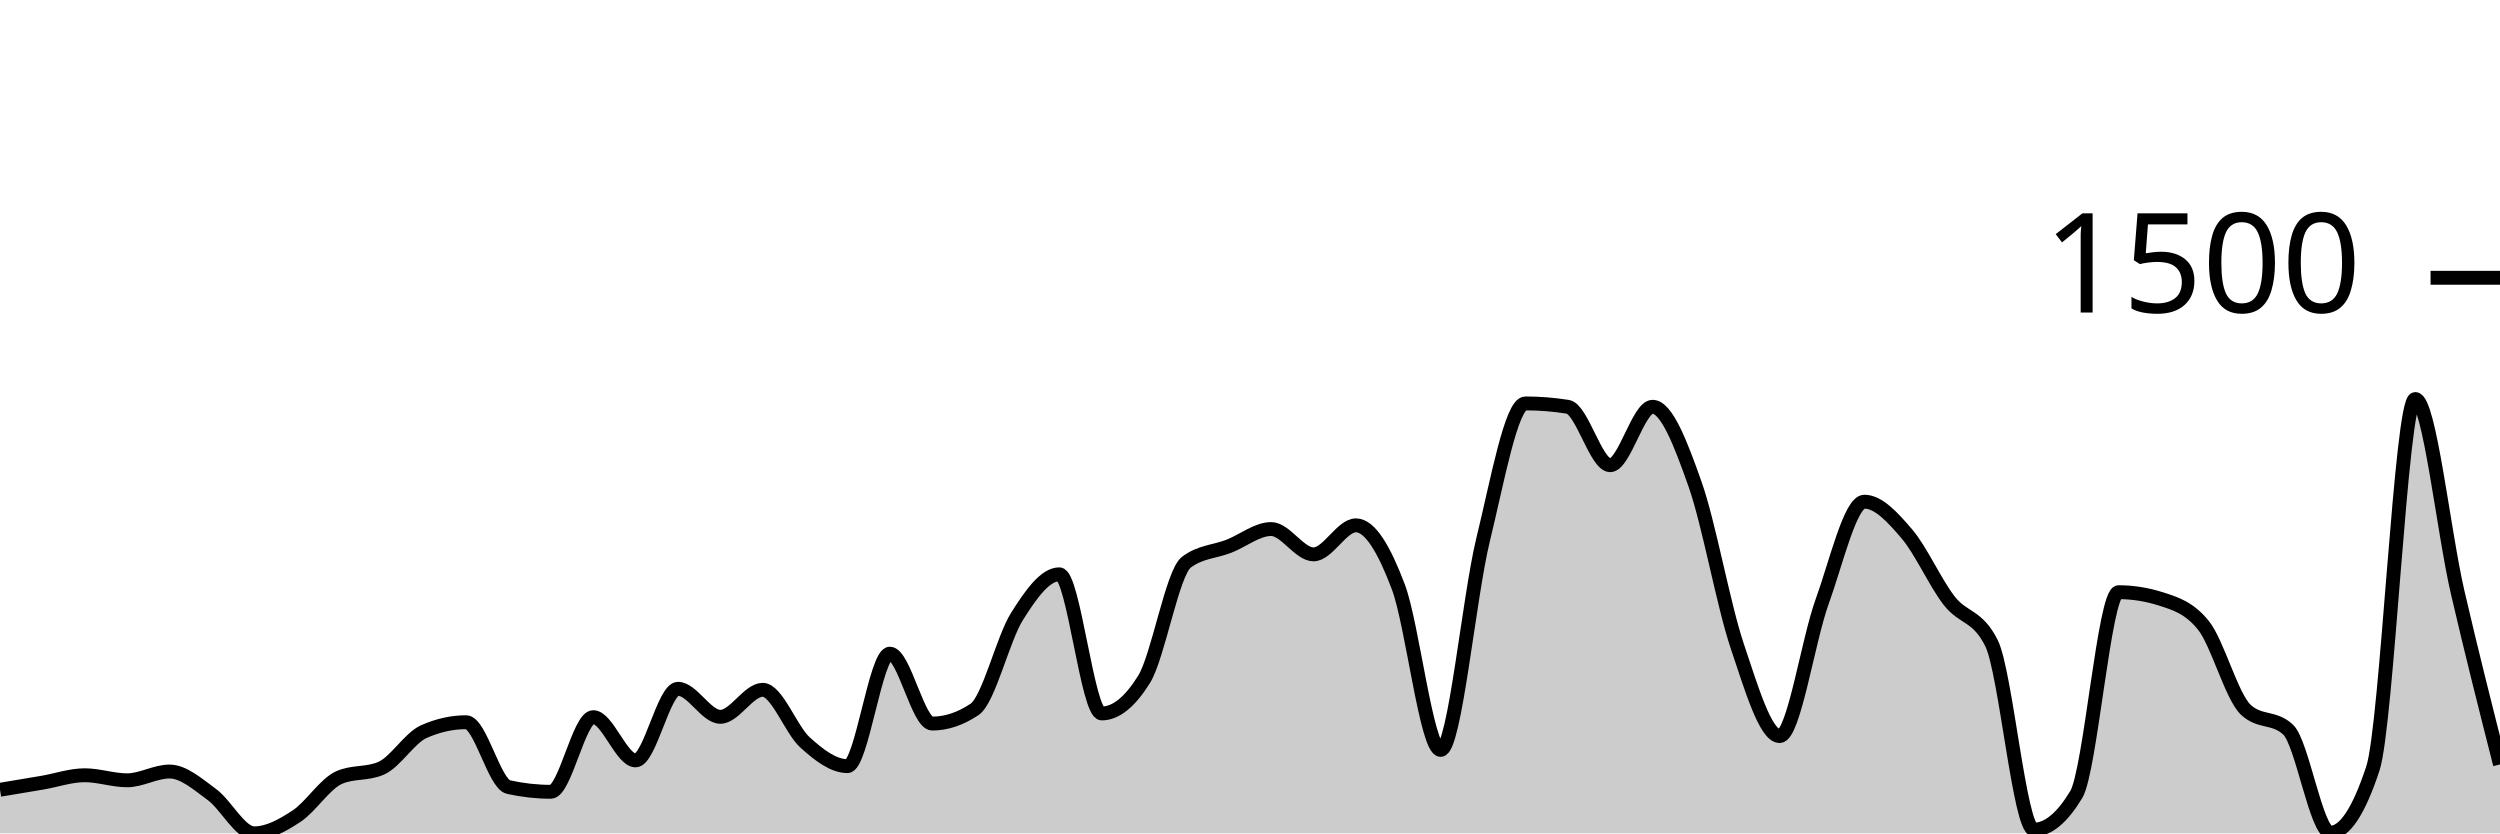
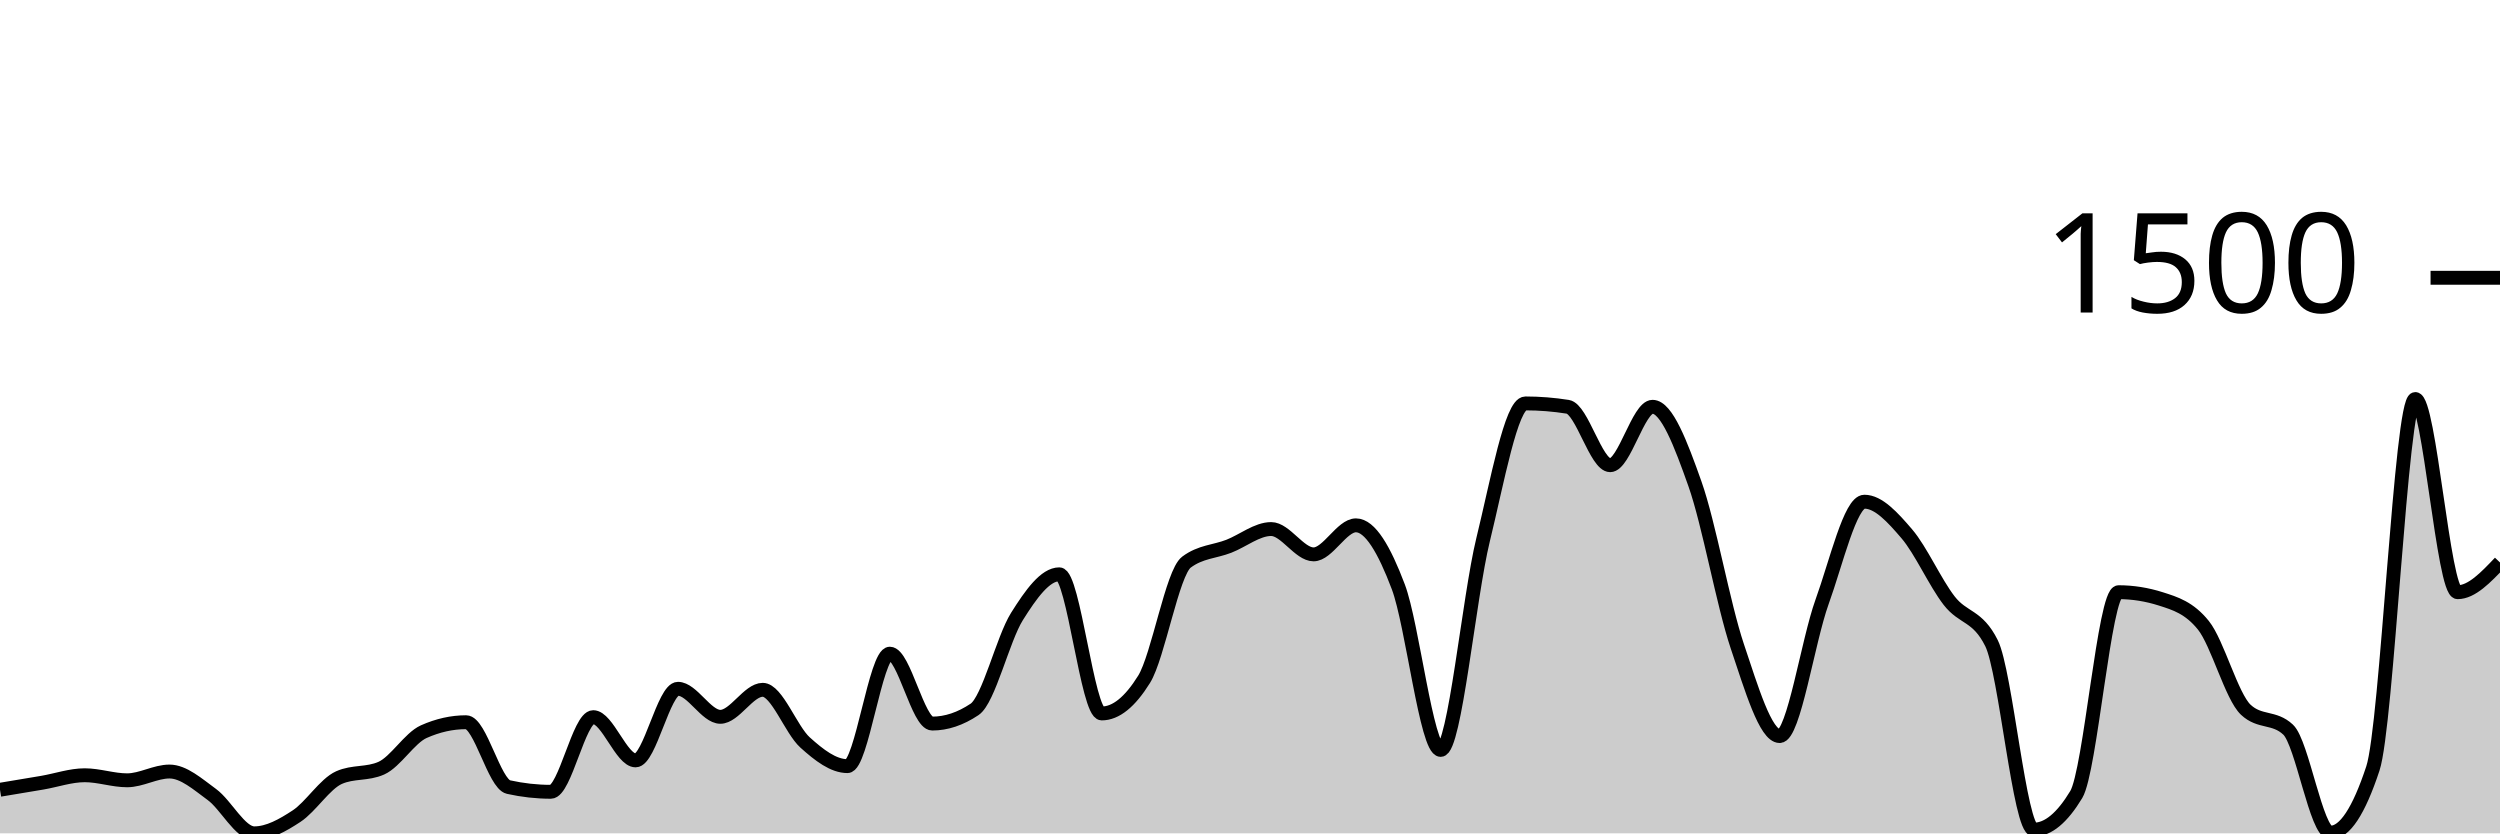
<svg xmlns="http://www.w3.org/2000/svg" viewBox="0 0 180 60">
  <g transform="translate(0,20)">
-     <path class="area" fill="rgba(0, 0, 0, 0.2)" d="M0,36.863C1.017,36.695,2.034,36.527,3.051,36.353C4.068,36.178,5.085,35.818,6.102,35.818C7.119,35.818,8.136,36.182,9.153,36.182C10.169,36.182,11.186,35.55,12.203,35.55C13.22,35.55,14.237,36.462,15.254,37.204C16.271,37.945,17.288,40,18.305,40C19.322,40,20.339,39.429,21.356,38.76C22.373,38.091,23.39,36.442,24.407,35.988C25.424,35.534,26.441,35.761,27.458,35.307C28.475,34.853,29.492,33.135,30.508,32.681C31.525,32.227,32.542,32,33.559,32C34.576,32,35.593,36.442,36.61,36.669C37.627,36.896,38.644,37.009,39.661,37.009C40.678,37.009,41.695,31.635,42.712,31.635C43.729,31.635,44.746,34.748,45.763,34.748C46.78,34.748,47.797,29.593,48.814,29.593C49.831,29.593,50.847,31.611,51.864,31.611C52.881,31.611,53.898,29.666,54.915,29.666C55.932,29.666,56.949,32.543,57.966,33.459C58.983,34.375,60,35.161,61.017,35.161C62.034,35.161,63.051,27.064,64.068,27.064C65.085,27.064,66.102,32.097,67.119,32.097C68.136,32.097,69.153,31.757,70.169,31.076C71.186,30.395,72.203,26.01,73.22,24.389C74.237,22.768,75.254,21.35,76.271,21.35C77.288,21.35,78.305,31.368,79.322,31.368C80.339,31.368,81.356,30.549,82.373,28.912C83.39,27.275,84.407,21.236,85.424,20.474C86.441,19.712,87.458,19.728,88.475,19.331C89.492,18.934,90.508,18.091,91.525,18.091C92.542,18.091,93.559,19.915,94.576,19.915C95.593,19.915,96.61,17.824,97.627,17.824C98.644,17.824,99.661,19.554,100.678,22.249C101.695,24.944,102.712,33.994,103.729,33.994C104.746,33.994,105.763,23.027,106.78,18.869C107.797,14.711,108.814,9.046,109.831,9.046C110.847,9.046,111.864,9.127,112.881,9.289C113.898,9.451,114.915,13.495,115.932,13.495C116.949,13.495,117.966,9.289,118.983,9.289C120,9.289,121.017,11.959,122.034,14.833C123.051,17.706,124.068,23.502,125.085,26.529C126.102,29.556,127.119,32.997,128.136,32.997C129.153,32.997,130.169,26.156,131.186,23.343C132.203,20.531,133.22,16.122,134.237,16.122C135.254,16.122,136.271,17.244,137.288,18.432C138.305,19.619,139.322,21.933,140.339,23.246C141.356,24.559,142.373,24.267,143.39,26.31C144.407,28.353,145.424,39.733,146.441,39.733C147.458,39.733,148.475,38.89,149.492,37.204C150.508,35.518,151.525,22.638,152.542,22.638C153.559,22.638,154.576,22.8,155.593,23.125C156.61,23.449,157.627,23.757,158.644,25.021C159.661,26.286,160.678,30.144,161.695,31.1C162.712,32.057,163.729,31.579,164.746,32.535C165.763,33.491,166.78,39.951,167.797,39.951C168.814,39.951,169.831,38.411,170.847,35.331C171.864,32.251,172.881,8.729,173.898,8.729C174.915,8.729,175.932,18.253,176.949,22.638C177.966,27.023,178.983,31.031,180,35.04L180,40C178.983,40,177.966,40,176.949,40C175.932,40,174.915,40,173.898,40C172.881,40,171.864,40,170.847,40C169.831,40,168.814,40,167.797,40C166.78,40,165.763,40,164.746,40C163.729,40,162.712,40,161.695,40C160.678,40,159.661,40,158.644,40C157.627,40,156.61,40,155.593,40C154.576,40,153.559,40,152.542,40C151.525,40,150.508,40,149.492,40C148.475,40,147.458,40,146.441,40C145.424,40,144.407,40,143.39,40C142.373,40,141.356,40,140.339,40C139.322,40,138.305,40,137.288,40C136.271,40,135.254,40,134.237,40C133.22,40,132.203,40,131.186,40C130.169,40,129.153,40,128.136,40C127.119,40,126.102,40,125.085,40C124.068,40,123.051,40,122.034,40C121.017,40,120,40,118.983,40C117.966,40,116.949,40,115.932,40C114.915,40,113.898,40,112.881,40C111.864,40,110.847,40,109.831,40C108.814,40,107.797,40,106.78,40C105.763,40,104.746,40,103.729,40C102.712,40,101.695,40,100.678,40C99.661,40,98.644,40,97.627,40C96.61,40,95.593,40,94.576,40C93.559,40,92.542,40,91.525,40C90.508,40,89.492,40,88.475,40C87.458,40,86.441,40,85.424,40C84.407,40,83.39,40,82.373,40C81.356,40,80.339,40,79.322,40C78.305,40,77.288,40,76.271,40C75.254,40,74.237,40,73.22,40C72.203,40,71.186,40,70.169,40C69.153,40,68.136,40,67.119,40C66.102,40,65.085,40,64.068,40C63.051,40,62.034,40,61.017,40C60,40,58.983,40,57.966,40C56.949,40,55.932,40,54.915,40C53.898,40,52.881,40,51.864,40C50.847,40,49.831,40,48.814,40C47.797,40,46.78,40,45.763,40C44.746,40,43.729,40,42.712,40C41.695,40,40.678,40,39.661,40C38.644,40,37.627,40,36.61,40C35.593,40,34.576,40,33.559,40C32.542,40,31.525,40,30.508,40C29.492,40,28.475,40,27.458,40C26.441,40,25.424,40,24.407,40C23.39,40,22.373,40,21.356,40C20.339,40,19.322,40,18.305,40C17.288,40,16.271,40,15.254,40C14.237,40,13.22,40,12.203,40C11.186,40,10.169,40,9.153,40C8.136,40,7.119,40,6.102,40C5.085,40,4.068,40,3.051,40C2.034,40,1.017,40,0,40Z" />
-     <path class="line" stroke="black" fill="none" d="M0,36.863C1.017,36.695,2.034,36.527,3.051,36.353C4.068,36.178,5.085,35.818,6.102,35.818C7.119,35.818,8.136,36.182,9.153,36.182C10.169,36.182,11.186,35.55,12.203,35.55C13.22,35.55,14.237,36.462,15.254,37.204C16.271,37.945,17.288,40,18.305,40C19.322,40,20.339,39.429,21.356,38.76C22.373,38.091,23.39,36.442,24.407,35.988C25.424,35.534,26.441,35.761,27.458,35.307C28.475,34.853,29.492,33.135,30.508,32.681C31.525,32.227,32.542,32,33.559,32C34.576,32,35.593,36.442,36.61,36.669C37.627,36.896,38.644,37.009,39.661,37.009C40.678,37.009,41.695,31.635,42.712,31.635C43.729,31.635,44.746,34.748,45.763,34.748C46.78,34.748,47.797,29.593,48.814,29.593C49.831,29.593,50.847,31.611,51.864,31.611C52.881,31.611,53.898,29.666,54.915,29.666C55.932,29.666,56.949,32.543,57.966,33.459C58.983,34.375,60,35.161,61.017,35.161C62.034,35.161,63.051,27.064,64.068,27.064C65.085,27.064,66.102,32.097,67.119,32.097C68.136,32.097,69.153,31.757,70.169,31.076C71.186,30.395,72.203,26.01,73.22,24.389C74.237,22.768,75.254,21.35,76.271,21.35C77.288,21.35,78.305,31.368,79.322,31.368C80.339,31.368,81.356,30.549,82.373,28.912C83.39,27.275,84.407,21.236,85.424,20.474C86.441,19.712,87.458,19.728,88.475,19.331C89.492,18.934,90.508,18.091,91.525,18.091C92.542,18.091,93.559,19.915,94.576,19.915C95.593,19.915,96.61,17.824,97.627,17.824C98.644,17.824,99.661,19.554,100.678,22.249C101.695,24.944,102.712,33.994,103.729,33.994C104.746,33.994,105.763,23.027,106.78,18.869C107.797,14.711,108.814,9.046,109.831,9.046C110.847,9.046,111.864,9.127,112.881,9.289C113.898,9.451,114.915,13.495,115.932,13.495C116.949,13.495,117.966,9.289,118.983,9.289C120,9.289,121.017,11.959,122.034,14.833C123.051,17.706,124.068,23.502,125.085,26.529C126.102,29.556,127.119,32.997,128.136,32.997C129.153,32.997,130.169,26.156,131.186,23.343C132.203,20.531,133.22,16.122,134.237,16.122C135.254,16.122,136.271,17.244,137.288,18.432C138.305,19.619,139.322,21.933,140.339,23.246C141.356,24.559,142.373,24.267,143.39,26.31C144.407,28.353,145.424,39.733,146.441,39.733C147.458,39.733,148.475,38.89,149.492,37.204C150.508,35.518,151.525,22.638,152.542,22.638C153.559,22.638,154.576,22.8,155.593,23.125C156.61,23.449,157.627,23.757,158.644,25.021C159.661,26.286,160.678,30.144,161.695,31.1C162.712,32.057,163.729,31.579,164.746,32.535C165.763,33.491,166.78,39.951,167.797,39.951C168.814,39.951,169.831,38.411,170.847,35.331C171.864,32.251,172.881,8.729,173.898,8.729C174.915,8.729,175.932,18.253,176.949,22.638C177.966,27.023,178.983,31.031,180,35.04" />
+     <path class="area" fill="rgba(0, 0, 0, 0.2)" d="M0,36.863C1.017,36.695,2.034,36.527,3.051,36.353C4.068,36.178,5.085,35.818,6.102,35.818C7.119,35.818,8.136,36.182,9.153,36.182C10.169,36.182,11.186,35.55,12.203,35.55C13.22,35.55,14.237,36.462,15.254,37.204C16.271,37.945,17.288,40,18.305,40C19.322,40,20.339,39.429,21.356,38.76C22.373,38.091,23.39,36.442,24.407,35.988C25.424,35.534,26.441,35.761,27.458,35.307C28.475,34.853,29.492,33.135,30.508,32.681C31.525,32.227,32.542,32,33.559,32C34.576,32,35.593,36.442,36.61,36.669C37.627,36.896,38.644,37.009,39.661,37.009C40.678,37.009,41.695,31.635,42.712,31.635C43.729,31.635,44.746,34.748,45.763,34.748C46.78,34.748,47.797,29.593,48.814,29.593C49.831,29.593,50.847,31.611,51.864,31.611C52.881,31.611,53.898,29.666,54.915,29.666C55.932,29.666,56.949,32.543,57.966,33.459C58.983,34.375,60,35.161,61.017,35.161C62.034,35.161,63.051,27.064,64.068,27.064C65.085,27.064,66.102,32.097,67.119,32.097C68.136,32.097,69.153,31.757,70.169,31.076C71.186,30.395,72.203,26.01,73.22,24.389C74.237,22.768,75.254,21.35,76.271,21.35C77.288,21.35,78.305,31.368,79.322,31.368C80.339,31.368,81.356,30.549,82.373,28.912C83.39,27.275,84.407,21.236,85.424,20.474C86.441,19.712,87.458,19.728,88.475,19.331C89.492,18.934,90.508,18.091,91.525,18.091C92.542,18.091,93.559,19.915,94.576,19.915C95.593,19.915,96.61,17.824,97.627,17.824C98.644,17.824,99.661,19.554,100.678,22.249C101.695,24.944,102.712,33.994,103.729,33.994C104.746,33.994,105.763,23.027,106.78,18.869C107.797,14.711,108.814,9.046,109.831,9.046C110.847,9.046,111.864,9.127,112.881,9.289C113.898,9.451,114.915,13.495,115.932,13.495C116.949,13.495,117.966,9.289,118.983,9.289C120,9.289,121.017,11.959,122.034,14.833C123.051,17.706,124.068,23.502,125.085,26.529C126.102,29.556,127.119,32.997,128.136,32.997C129.153,32.997,130.169,26.156,131.186,23.343C132.203,20.531,133.22,16.122,134.237,16.122C135.254,16.122,136.271,17.244,137.288,18.432C138.305,19.619,139.322,21.933,140.339,23.246C141.356,24.559,142.373,24.267,143.39,26.31C144.407,28.353,145.424,39.733,146.441,39.733C147.458,39.733,148.475,38.89,149.492,37.204C150.508,35.518,151.525,22.638,152.542,22.638C153.559,22.638,154.576,22.8,155.593,23.125C156.61,23.449,157.627,23.757,158.644,25.021C159.661,26.286,160.678,30.144,161.695,31.1C162.712,32.057,163.729,31.579,164.746,32.535C165.763,33.491,166.78,39.951,167.797,39.951C168.814,39.951,169.831,38.411,170.847,35.331C171.864,32.251,172.881,8.729,173.898,8.729C174.915,8.729,175.932,22.638,176.949,22.638C177.966,22.638,178.983,21.568,180,20.498L180,40C178.983,40,177.966,40,176.949,40C175.932,40,174.915,40,173.898,40C172.881,40,171.864,40,170.847,40C169.831,40,168.814,40,167.797,40C166.78,40,165.763,40,164.746,40C163.729,40,162.712,40,161.695,40C160.678,40,159.661,40,158.644,40C157.627,40,156.61,40,155.593,40C154.576,40,153.559,40,152.542,40C151.525,40,150.508,40,149.492,40C148.475,40,147.458,40,146.441,40C145.424,40,144.407,40,143.39,40C142.373,40,141.356,40,140.339,40C139.322,40,138.305,40,137.288,40C136.271,40,135.254,40,134.237,40C133.22,40,132.203,40,131.186,40C130.169,40,129.153,40,128.136,40C127.119,40,126.102,40,125.085,40C124.068,40,123.051,40,122.034,40C121.017,40,120,40,118.983,40C117.966,40,116.949,40,115.932,40C114.915,40,113.898,40,112.881,40C111.864,40,110.847,40,109.831,40C108.814,40,107.797,40,106.78,40C105.763,40,104.746,40,103.729,40C102.712,40,101.695,40,100.678,40C99.661,40,98.644,40,97.627,40C96.61,40,95.593,40,94.576,40C93.559,40,92.542,40,91.525,40C90.508,40,89.492,40,88.475,40C87.458,40,86.441,40,85.424,40C84.407,40,83.39,40,82.373,40C81.356,40,80.339,40,79.322,40C78.305,40,77.288,40,76.271,40C75.254,40,74.237,40,73.22,40C72.203,40,71.186,40,70.169,40C69.153,40,68.136,40,67.119,40C66.102,40,65.085,40,64.068,40C63.051,40,62.034,40,61.017,40C60,40,58.983,40,57.966,40C56.949,40,55.932,40,54.915,40C53.898,40,52.881,40,51.864,40C50.847,40,49.831,40,48.814,40C47.797,40,46.78,40,45.763,40C44.746,40,43.729,40,42.712,40C41.695,40,40.678,40,39.661,40C38.644,40,37.627,40,36.61,40C35.593,40,34.576,40,33.559,40C32.542,40,31.525,40,30.508,40C29.492,40,28.475,40,27.458,40C26.441,40,25.424,40,24.407,40C23.39,40,22.373,40,21.356,40C20.339,40,19.322,40,18.305,40C17.288,40,16.271,40,15.254,40C14.237,40,13.22,40,12.203,40C11.186,40,10.169,40,9.153,40C8.136,40,7.119,40,6.102,40C5.085,40,4.068,40,3.051,40C2.034,40,1.017,40,0,40Z" />
+     <path class="line" stroke="black" fill="none" d="M0,36.863C1.017,36.695,2.034,36.527,3.051,36.353C4.068,36.178,5.085,35.818,6.102,35.818C7.119,35.818,8.136,36.182,9.153,36.182C10.169,36.182,11.186,35.55,12.203,35.55C13.22,35.55,14.237,36.462,15.254,37.204C16.271,37.945,17.288,40,18.305,40C19.322,40,20.339,39.429,21.356,38.76C22.373,38.091,23.39,36.442,24.407,35.988C25.424,35.534,26.441,35.761,27.458,35.307C28.475,34.853,29.492,33.135,30.508,32.681C31.525,32.227,32.542,32,33.559,32C34.576,32,35.593,36.442,36.61,36.669C37.627,36.896,38.644,37.009,39.661,37.009C40.678,37.009,41.695,31.635,42.712,31.635C43.729,31.635,44.746,34.748,45.763,34.748C46.78,34.748,47.797,29.593,48.814,29.593C49.831,29.593,50.847,31.611,51.864,31.611C52.881,31.611,53.898,29.666,54.915,29.666C55.932,29.666,56.949,32.543,57.966,33.459C58.983,34.375,60,35.161,61.017,35.161C62.034,35.161,63.051,27.064,64.068,27.064C65.085,27.064,66.102,32.097,67.119,32.097C68.136,32.097,69.153,31.757,70.169,31.076C71.186,30.395,72.203,26.01,73.22,24.389C74.237,22.768,75.254,21.35,76.271,21.35C77.288,21.35,78.305,31.368,79.322,31.368C80.339,31.368,81.356,30.549,82.373,28.912C83.39,27.275,84.407,21.236,85.424,20.474C86.441,19.712,87.458,19.728,88.475,19.331C89.492,18.934,90.508,18.091,91.525,18.091C92.542,18.091,93.559,19.915,94.576,19.915C95.593,19.915,96.61,17.824,97.627,17.824C98.644,17.824,99.661,19.554,100.678,22.249C101.695,24.944,102.712,33.994,103.729,33.994C104.746,33.994,105.763,23.027,106.78,18.869C107.797,14.711,108.814,9.046,109.831,9.046C110.847,9.046,111.864,9.127,112.881,9.289C113.898,9.451,114.915,13.495,115.932,13.495C116.949,13.495,117.966,9.289,118.983,9.289C120,9.289,121.017,11.959,122.034,14.833C123.051,17.706,124.068,23.502,125.085,26.529C126.102,29.556,127.119,32.997,128.136,32.997C129.153,32.997,130.169,26.156,131.186,23.343C132.203,20.531,133.22,16.122,134.237,16.122C135.254,16.122,136.271,17.244,137.288,18.432C138.305,19.619,139.322,21.933,140.339,23.246C141.356,24.559,142.373,24.267,143.39,26.31C144.407,28.353,145.424,39.733,146.441,39.733C147.458,39.733,148.475,38.89,149.492,37.204C150.508,35.518,151.525,22.638,152.542,22.638C153.559,22.638,154.576,22.8,155.593,23.125C156.61,23.449,157.627,23.757,158.644,25.021C159.661,26.286,160.678,30.144,161.695,31.1C162.712,32.057,163.729,31.579,164.746,32.535C165.763,33.491,166.78,39.951,167.797,39.951C168.814,39.951,169.831,38.411,170.847,35.331C171.864,32.251,172.881,8.729,173.898,8.729C174.915,8.729,175.932,22.638,176.949,22.638C177.966,22.638,178.983,21.568,180,20.498" />
    <path class="axis-ceiling" stroke-width="1" stroke="black" fill="none" d="M175,0L180,0" />
    <text class="axis-ceiling-label" font-family="sans-serif" text-anchor="end" font-size="10px" x="170" y="2.5">1500</text>
  </g>
</svg>
